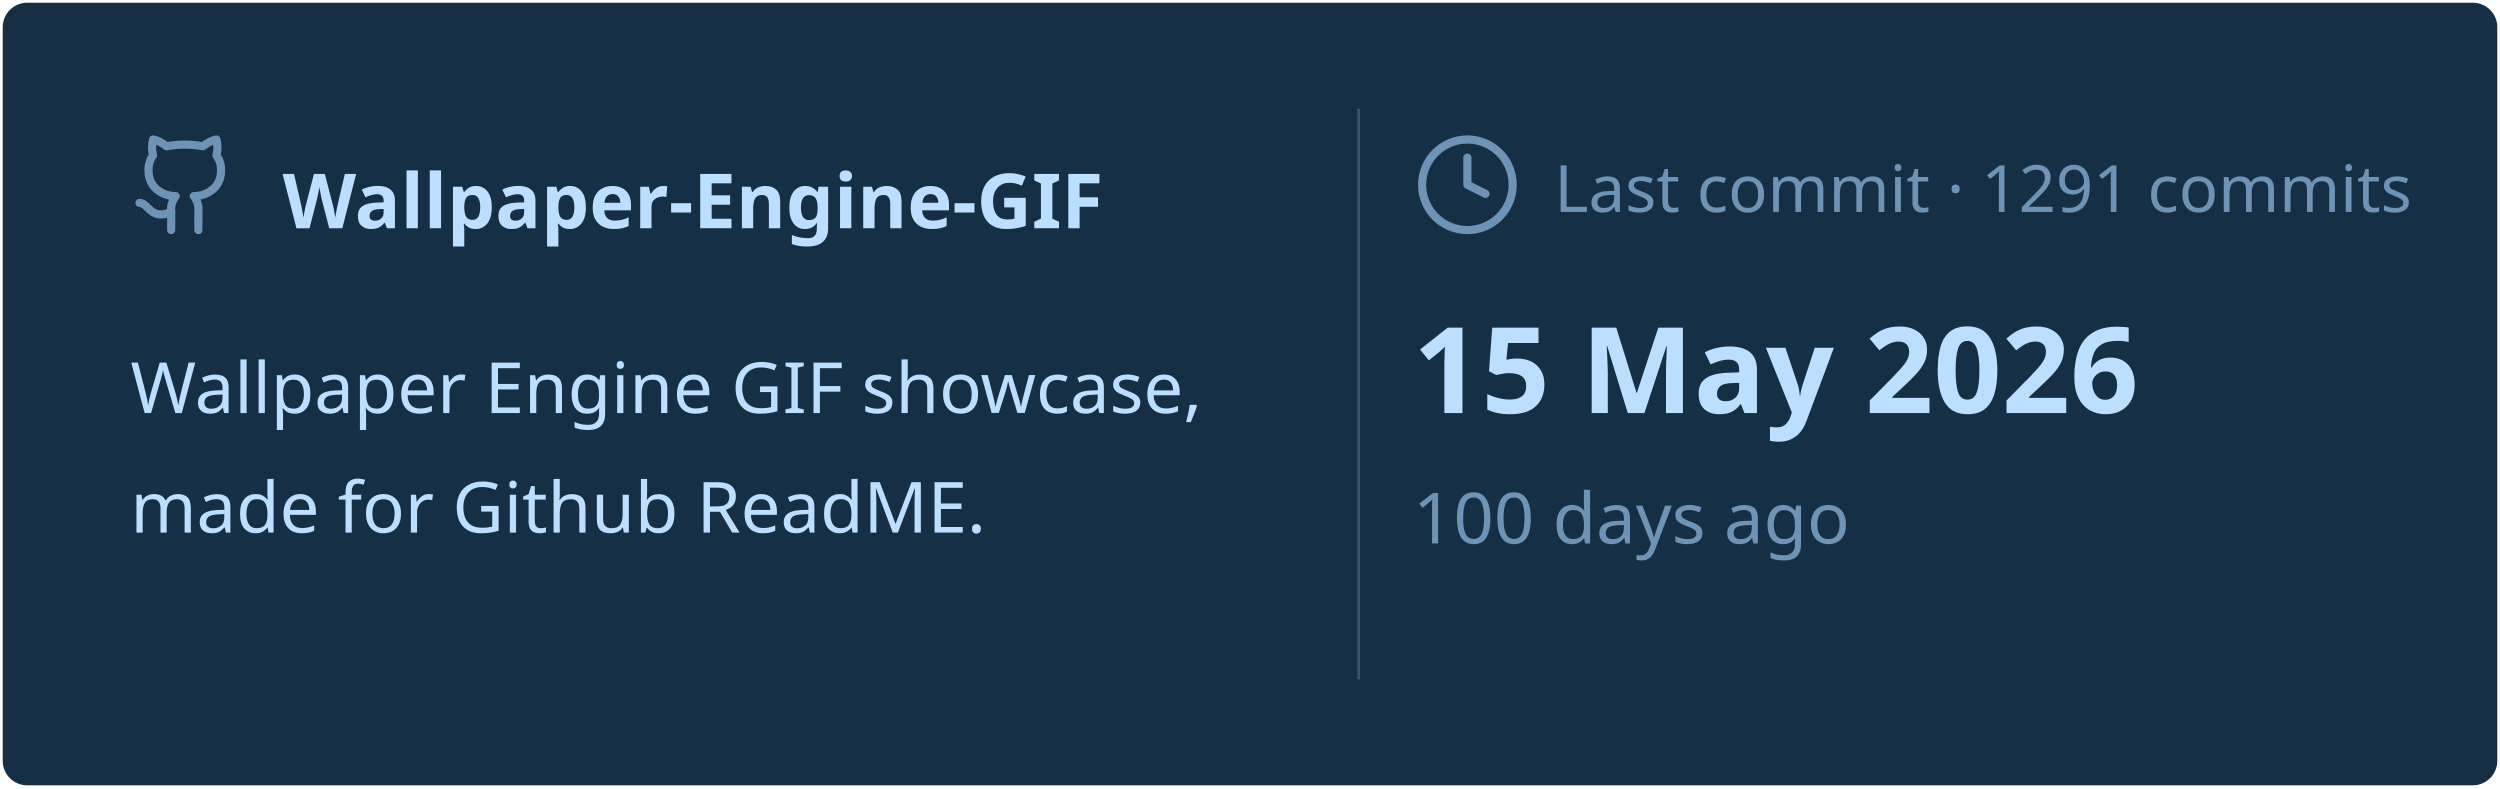
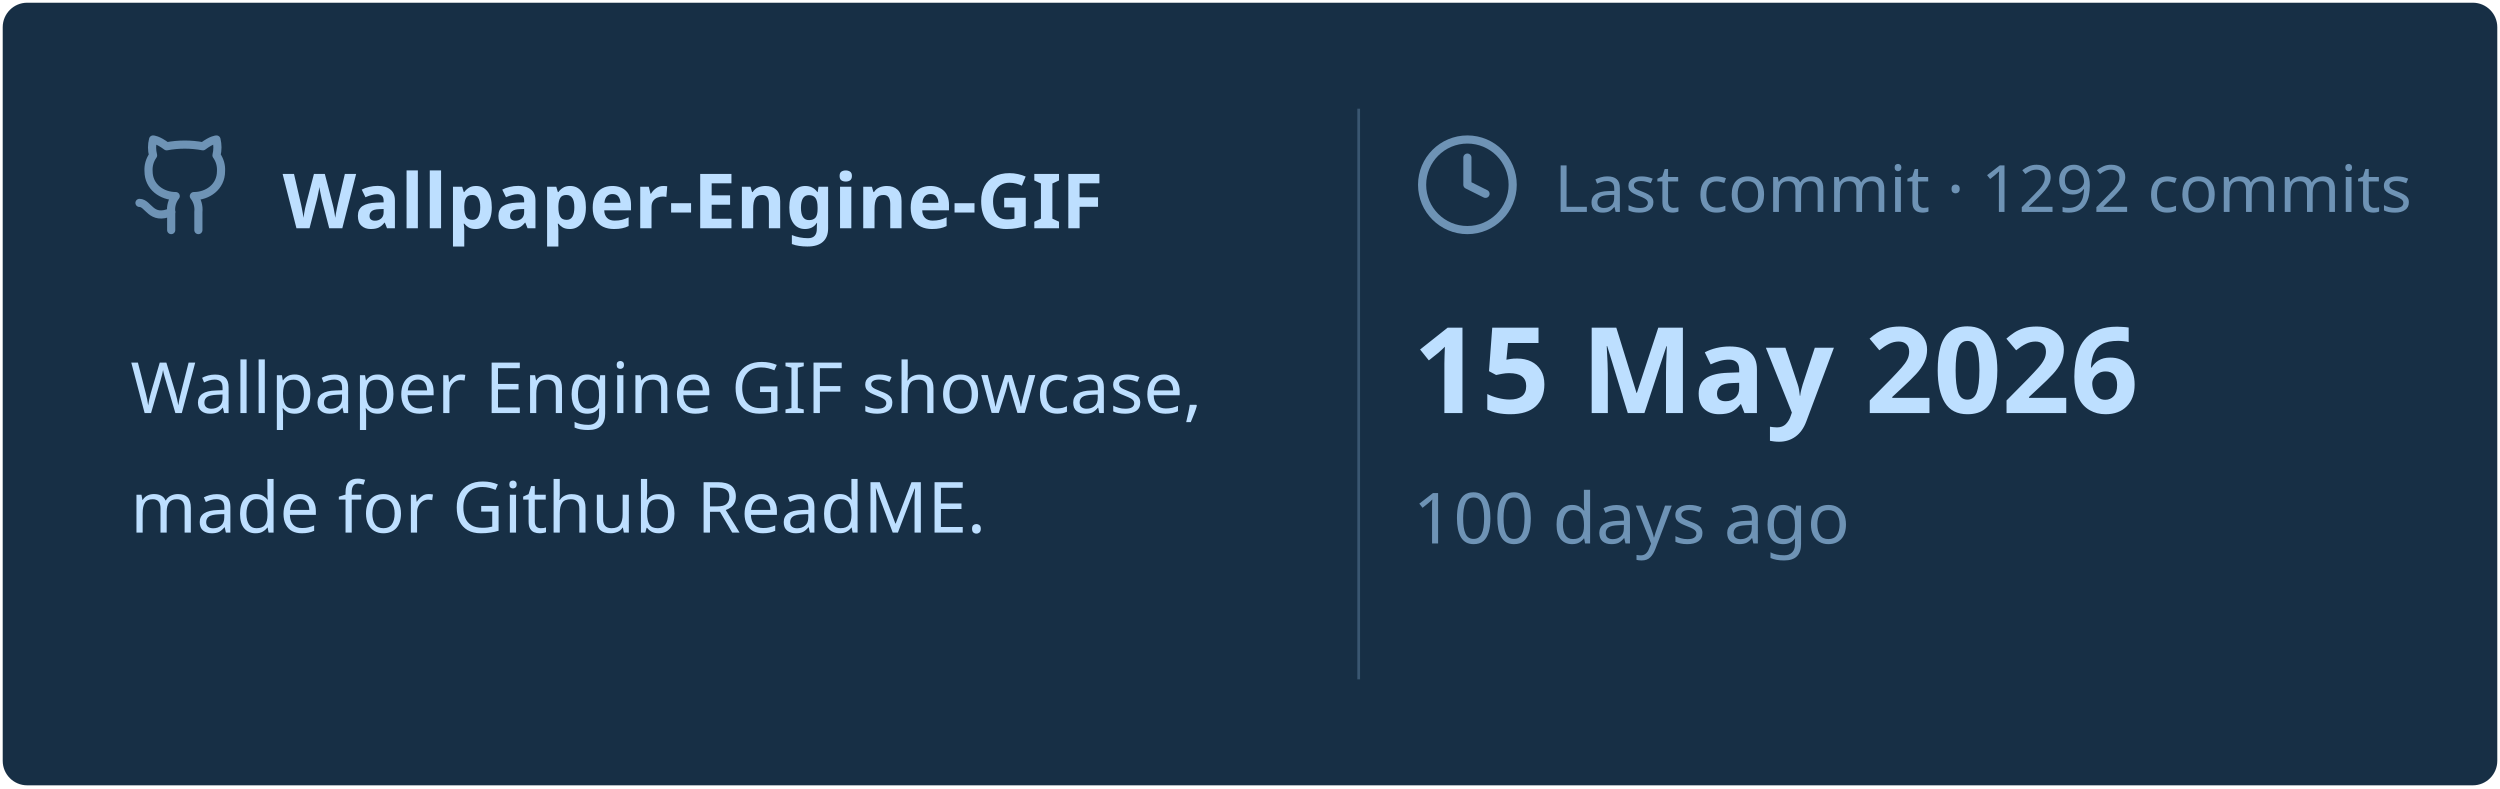
<svg xmlns="http://www.w3.org/2000/svg" viewBox="0 0 460 145" width="460px" height="145px">
  <rect stroke="#000000" stroke-opacity="0" fill="#172F45" rx="4.5" x="0.5" y="0.5" width="459" height="144" />
  <g transform="translate(24, 42)">
    <svg x="0" y="-18" width="20" height="20" viewBox="0 0 24 24" fill="none" stroke="#6E93B5" stroke-width="1.8" stroke-linecap="round" stroke-linejoin="round">
      <path d="M15 22v-4a4.8 4.8 0 0 0-1-3.5c3 0 6-2 6-5.5.08-1.25-.27-2.48-1-3.5.28-1.15.28-2.35 0-3.5 0 0-1 0-3 1.5-2.64-.5-5.36-.5-8 0C6 2 5 2 5 2c-.3 1.15-.3 2.35 0 3.5A5.403 5.403 0 0 0 4 9c0 3.5 3 5.5 6 5.5-.39.49-.68 1.05-.85 1.65-.17.6-.22 1.23-.15 1.85v4" />
      <path d="M9 18c-4.51 2-5-2-7-2" />
    </svg>
    <text x="28" y="0" font-family="&quot;Segoe UI&quot;, Ubuntu, sans-serif" font-size="14" font-weight="700" fill="#BDDFFF">Wallpaper-Engine-GIF</text>
  </g>
  <text x="24" y="76" font-family="&quot;Segoe UI&quot;, Ubuntu, sans-serif" font-size="13" font-weight="400" fill="#BDDFFF">Wallpaper Engine GIF showcase,</text>
  <text x="24" y="98" font-family="&quot;Segoe UI&quot;, Ubuntu, sans-serif" font-size="13" font-weight="400" fill="#BDDFFF">made for Github ReadME.</text>
  <line x1="250" y1="20" x2="250" y2="125" stroke="#6E93B5" stroke-width="0.5" stroke-opacity="0.4" />
  <svg x="260" y="24" width="20" height="20" viewBox="0 0 24 24" fill="none" stroke="#6E93B5" stroke-width="1.8" stroke-linecap="round" stroke-linejoin="round">
    <circle cx="12" cy="12" r="10" />
    <polyline points="12 6 12 12 16 14" />
  </svg>
-   <text x="286" y="39" font-family="&quot;Segoe UI&quot;, Ubuntu, sans-serif" font-size="12" font-weight="400" fill="#6E93B5">Last commit · 1291 commits</text>
+   <text x="286" y="39" font-family="&quot;Segoe UI&quot;, Ubuntu, sans-serif" font-size="12" font-weight="400" fill="#6E93B5">Last commit · 1292 commits</text>
  <text x="260" y="76" font-family="&quot;Segoe UI&quot;, Ubuntu, sans-serif" font-size="22" font-weight="700" fill="#BDDFFF">15 May 2026</text>
  <text x="260" y="100" font-family="&quot;Segoe UI&quot;, Ubuntu, sans-serif" font-size="13" font-weight="400" fill="#6E93B5">100 days ago</text>
</svg>
